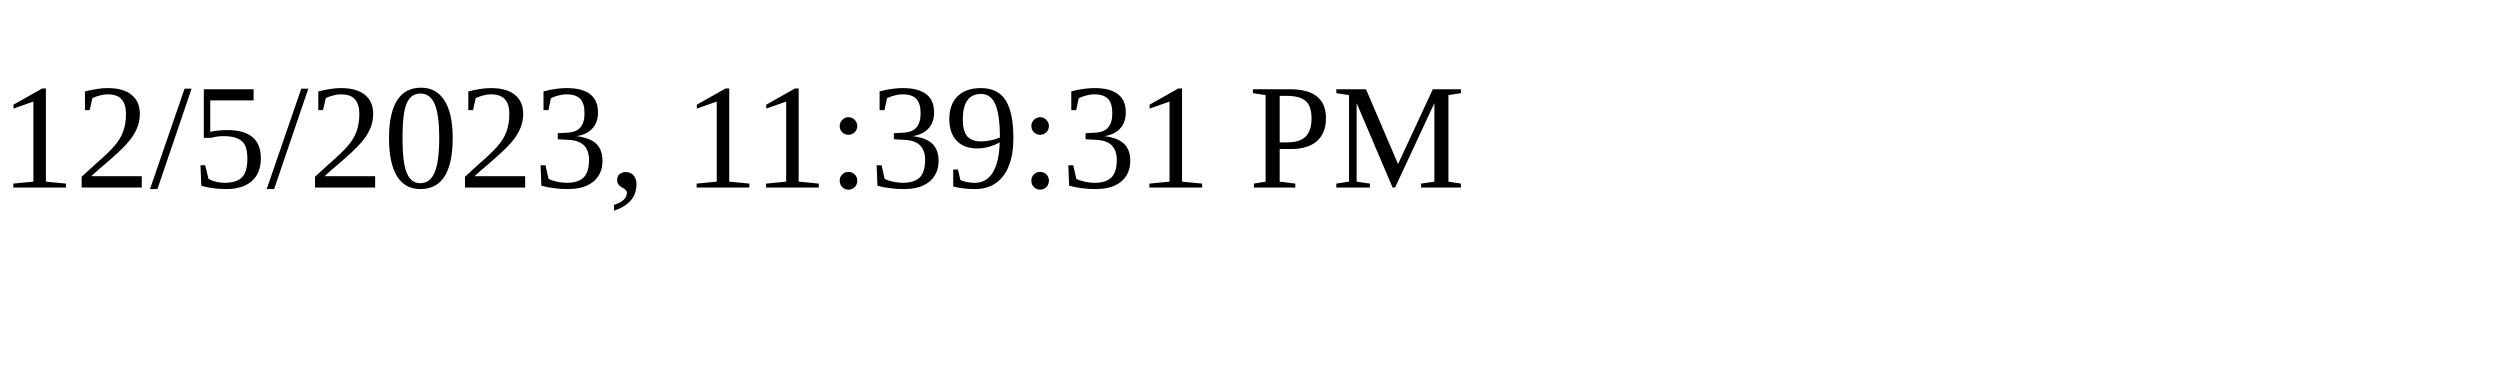
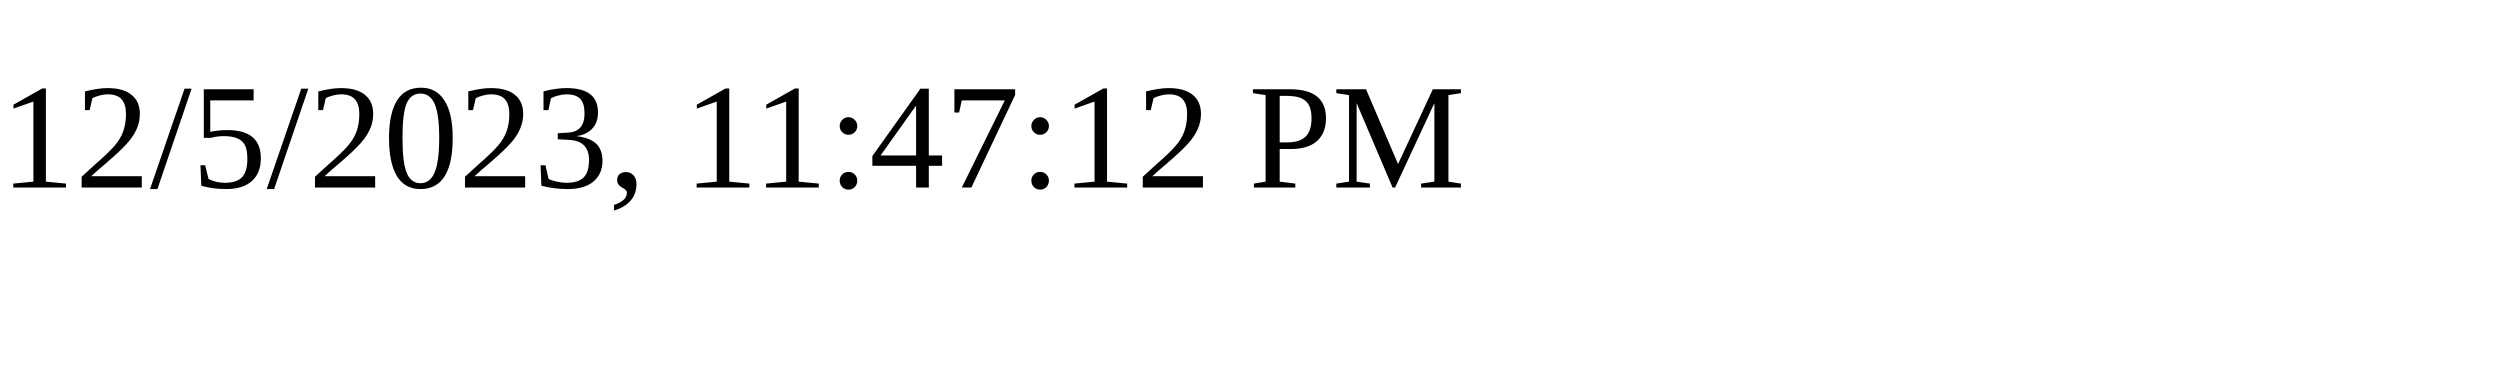
<svg xmlns="http://www.w3.org/2000/svg" height="30" width="200">
-   <text x="0" y="15">12/5/2023, 11:39:31 PM</text>
+   <text x="0" y="15">12/5/2023, 11:47:12 PM</text>
</svg>
